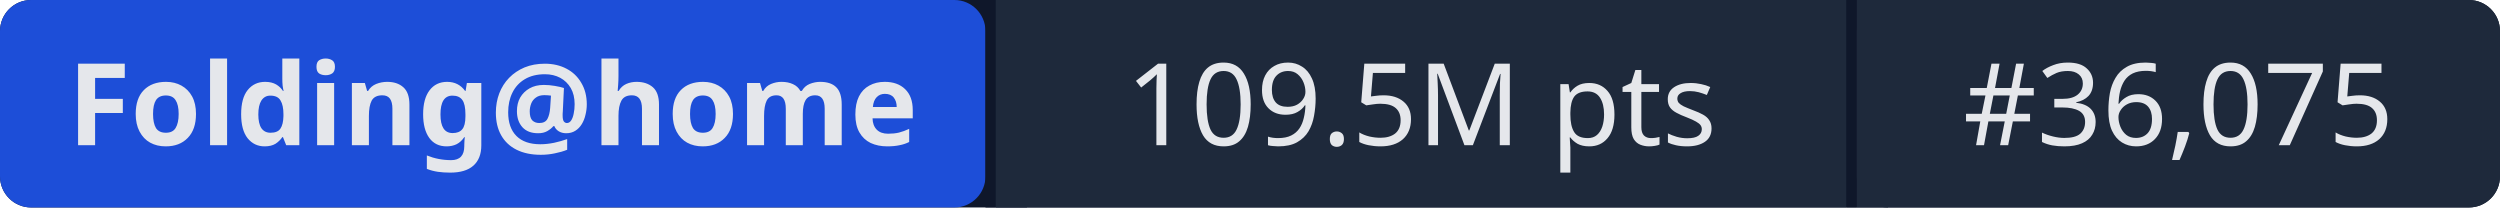
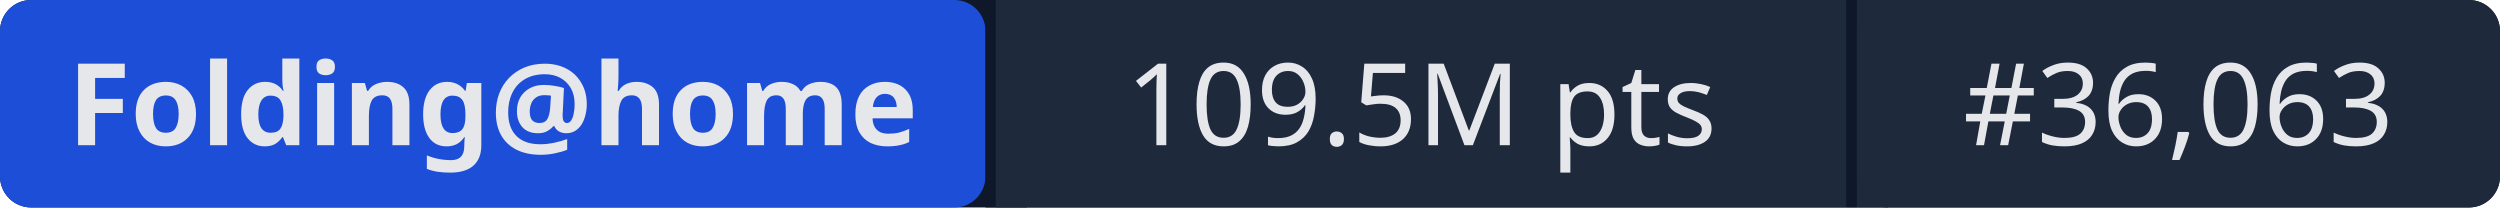
- <svg xmlns="http://www.w3.org/2000/svg" width="241" height="20" role="img" aria-label="Folding@home: 109.5M pts | #36,075">
+ <svg xmlns="http://www.w3.org/2000/svg" width="241" height="20" role="img" aria-label="Folding@home: 109.5M pts | #36,063">
  <rect width="241" height="20" rx="3" fill="#0f172a" />
  <rect x="0" width="95" height="20" rx="3" fill="#1d4ed8" />
  <rect x="95" width="1" height="20" fill="#0f172a" />
  <rect x="96" width="82" height="20" fill="#1e293b" />
  <rect x="178" width="1" height="20" fill="#0f172a" />
  <rect x="179" width="62" height="20" rx="3" fill="#1e293b" />
  <rect x="96" width="3" height="20" fill="#1e293b" />
  <rect x="179" width="3" height="20" fill="#1e293b" />
  <g fill="#e5e7eb" font-family="system-ui,sans-serif" font-size="11" text-anchor="middle">
    <text x="47.5" y="14" font-weight="600">Folding@home</text>
    <text x="137" y="14">109.5M pts</text>
-     <text x="210" y="14">#36,075</text>
+     <text x="210" y="14">#36,063</text>
  </g>
</svg>
